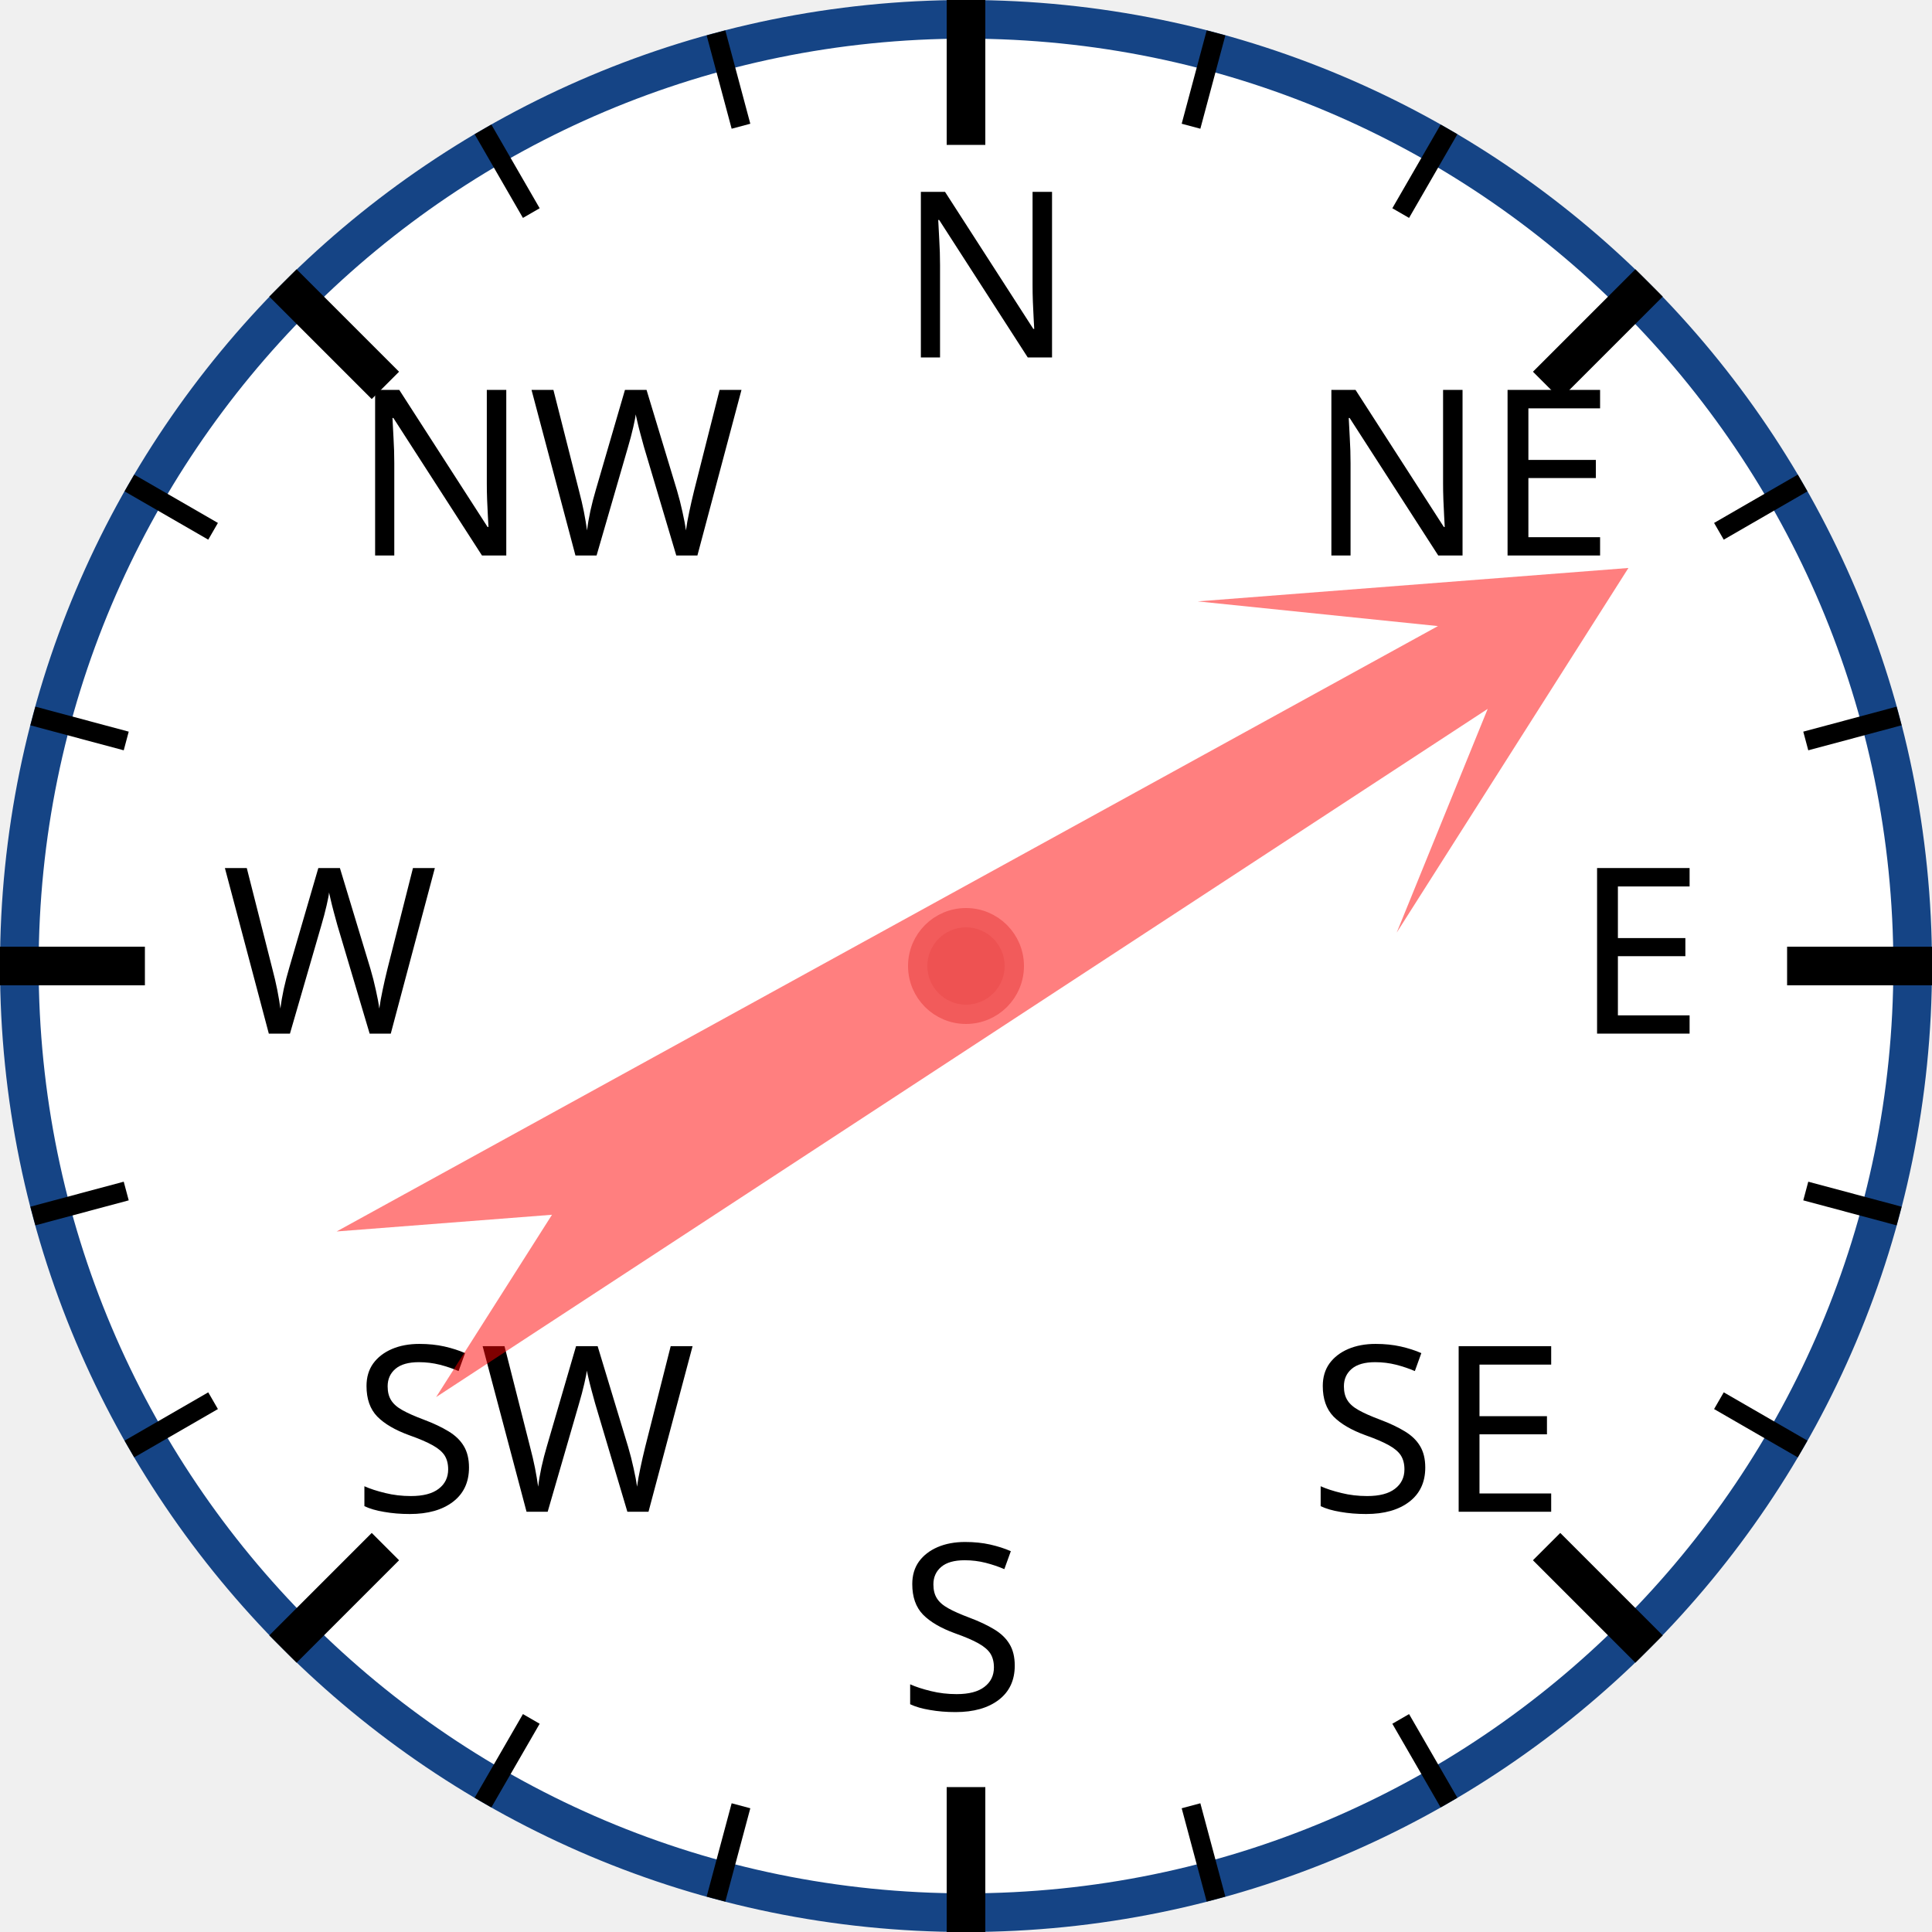
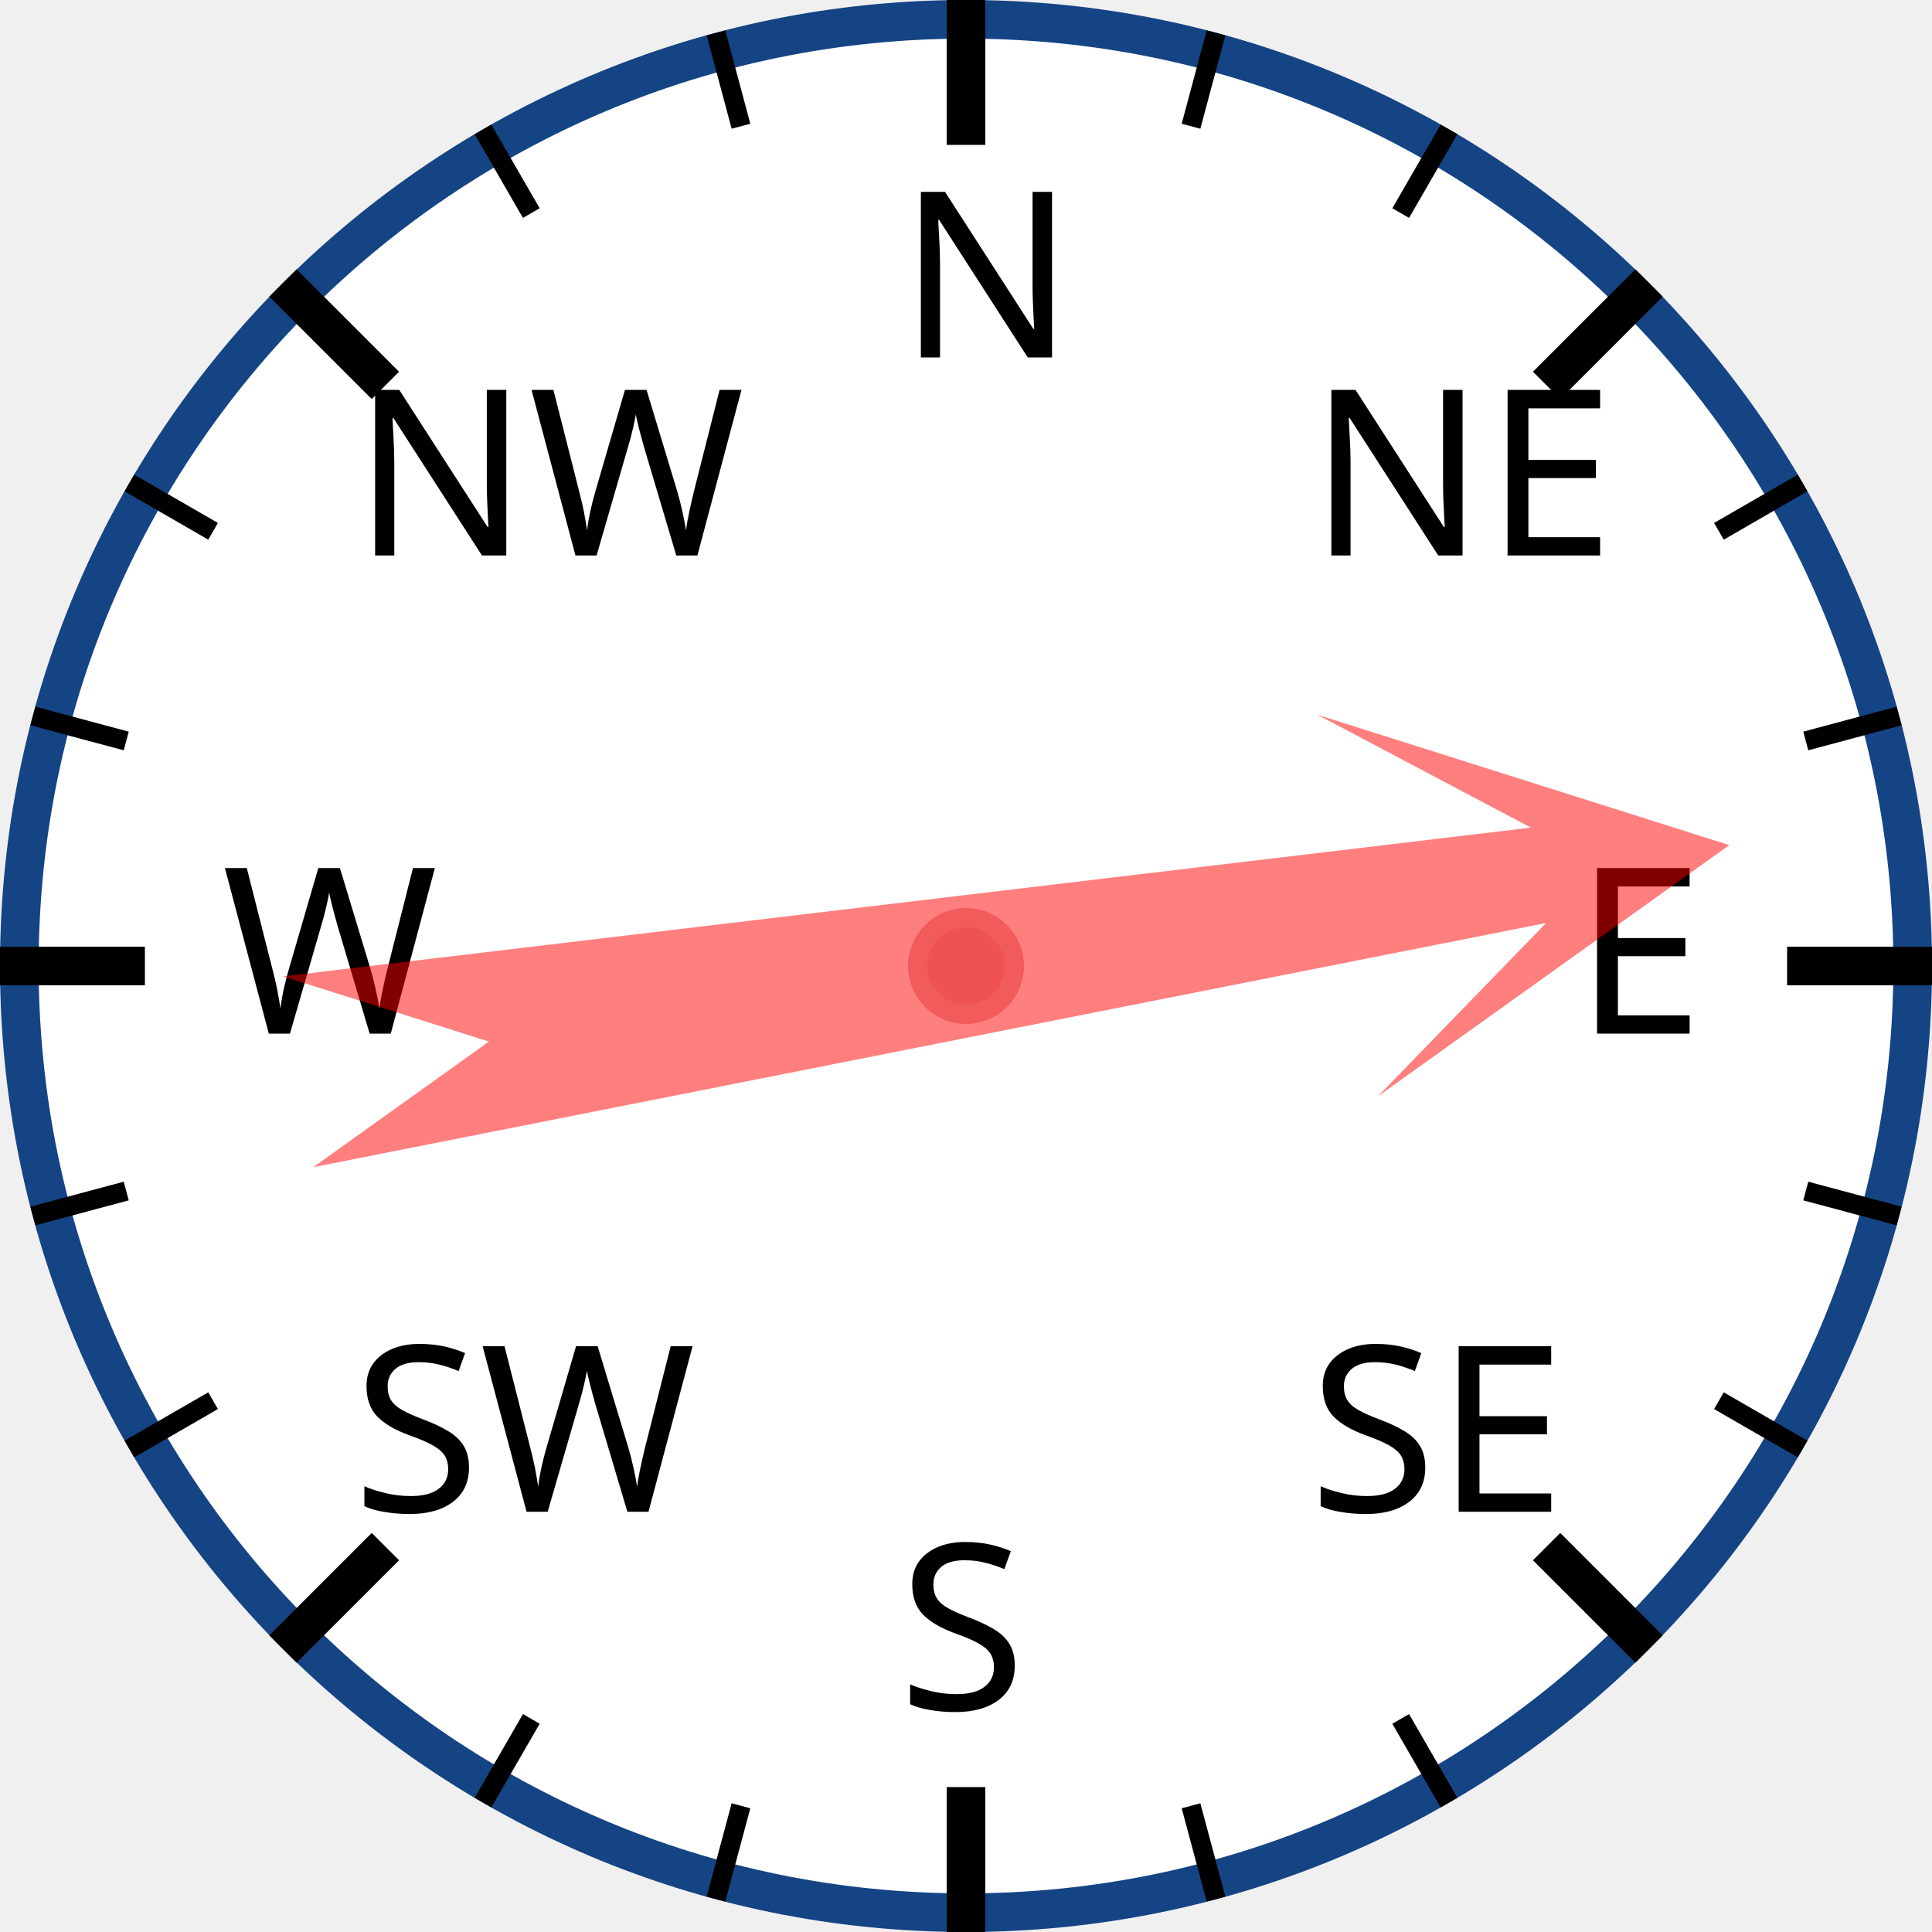
<svg xmlns="http://www.w3.org/2000/svg" width="120px" height="120px" viewBox="0 0 200 200">
  <circle cx="100" cy="100" r="98" style="fill: white; stroke: #154485; stroke-width: 4;" />
  <text x="93.0" y="37.0" style="font-family: sans-serif; font-size: 18pt;">N</text>
  <line x1="100.0" y1="0.0" x2="100.0" y2="15.0" style="stroke: black; stroke-width: 4;" />
  <line x1="74.118" y1="3.407" x2="76.706" y2="13.067" style="stroke: black; stroke-width: 2;" />
  <line x1="50" y1="13.397" x2="55" y2="22.058" style="stroke: black; stroke-width: 2;" />
  <text x="36.503" y="57.503" style="font-family: sans-serif; font-size: 18pt;">NW</text>
  <line x1="29.289" y1="29.289" x2="39.896" y2="39.896" style="stroke: black; stroke-width: 4;" />
  <line x1="13.397" y1="50" x2="22.058" y2="55" style="stroke: black; stroke-width: 2;" />
  <line x1="3.407" y1="74.118" x2="13.067" y2="76.706" style="stroke: black; stroke-width: 2;" />
  <text x="23.0" y="107.0" style="font-family: sans-serif; font-size: 18pt;">W</text>
  <line x1="0.0" y1="100.0" x2="15.0" y2="100.0" style="stroke: black; stroke-width: 4;" />
  <line x1="3.407" y1="125.882" x2="13.067" y2="123.294" style="stroke: black; stroke-width: 2;" />
  <line x1="13.397" y1="150" x2="22.058" y2="145" style="stroke: black; stroke-width: 2;" />
  <text x="36.503" y="156.497" style="font-family: sans-serif; font-size: 18pt;">SW</text>
  <line x1="29.289" y1="170.711" x2="39.896" y2="160.104" style="stroke: black; stroke-width: 4;" />
  <line x1="50" y1="186.603" x2="55" y2="177.942" style="stroke: black; stroke-width: 2;" />
  <line x1="74.118" y1="196.593" x2="76.706" y2="186.933" style="stroke: black; stroke-width: 2;" />
  <text x="93" y="177.0" style="font-family: sans-serif; font-size: 18pt;">S</text>
  <line x1="100" y1="200.0" x2="100" y2="185.0" style="stroke: black; stroke-width: 4;" />
  <line x1="125.882" y1="196.593" x2="123.294" y2="186.933" style="stroke: black; stroke-width: 2;" />
  <line x1="150.0" y1="186.603" x2="145.0" y2="177.942" style="stroke: black; stroke-width: 2;" />
  <text x="135.497" y="156.497" style="font-family: sans-serif; font-size: 18pt;">SE</text>
  <line x1="170.711" y1="170.711" x2="160.104" y2="160.104" style="stroke: black; stroke-width: 4;" />
  <line x1="186.603" y1="150" x2="177.942" y2="145" style="stroke: black; stroke-width: 2;" />
  <line x1="196.593" y1="125.882" x2="186.933" y2="123.294" style="stroke: black; stroke-width: 2;" />
  <text x="163.0" y="107" style="font-family: sans-serif; font-size: 18pt;">E</text>
  <line x1="200.0" y1="100" x2="185.0" y2="100" style="stroke: black; stroke-width: 4;" />
  <line x1="196.593" y1="74.118" x2="186.933" y2="76.706" style="stroke: black; stroke-width: 2;" />
  <line x1="186.603" y1="50" x2="177.942" y2="55" style="stroke: black; stroke-width: 2;" />
  <text x="135.497" y="57.503" style="font-family: sans-serif; font-size: 18pt;">NE</text>
  <line x1="170.711" y1="29.289" x2="160.104" y2="39.896" style="stroke: black; stroke-width: 4;" />
  <line x1="150" y1="13.397" x2="145" y2="22.058" style="stroke: black; stroke-width: 2;" />
  <line x1="125.882" y1="3.407" x2="123.294" y2="13.067" style="stroke: black; stroke-width: 2;" />
-   <polygon points="100 20 120 60 105 40 110 170 100 150 90 170 95 40 80 60" style="fill: red; fill-opacity: 0.5;" transform="rotate(59,100,100)" />
+   <polygon points="100 20 120 60 105 40 110 170 100 150 90 170 95 40 80 60" style="fill: red; fill-opacity: 0.5;" transform="rotate(81,100,100)" />
  <circle cx="100" cy="100" r="5" style="fill: #EE5252; stroke: #F25B5B; stroke-width: 2;" />
</svg>
